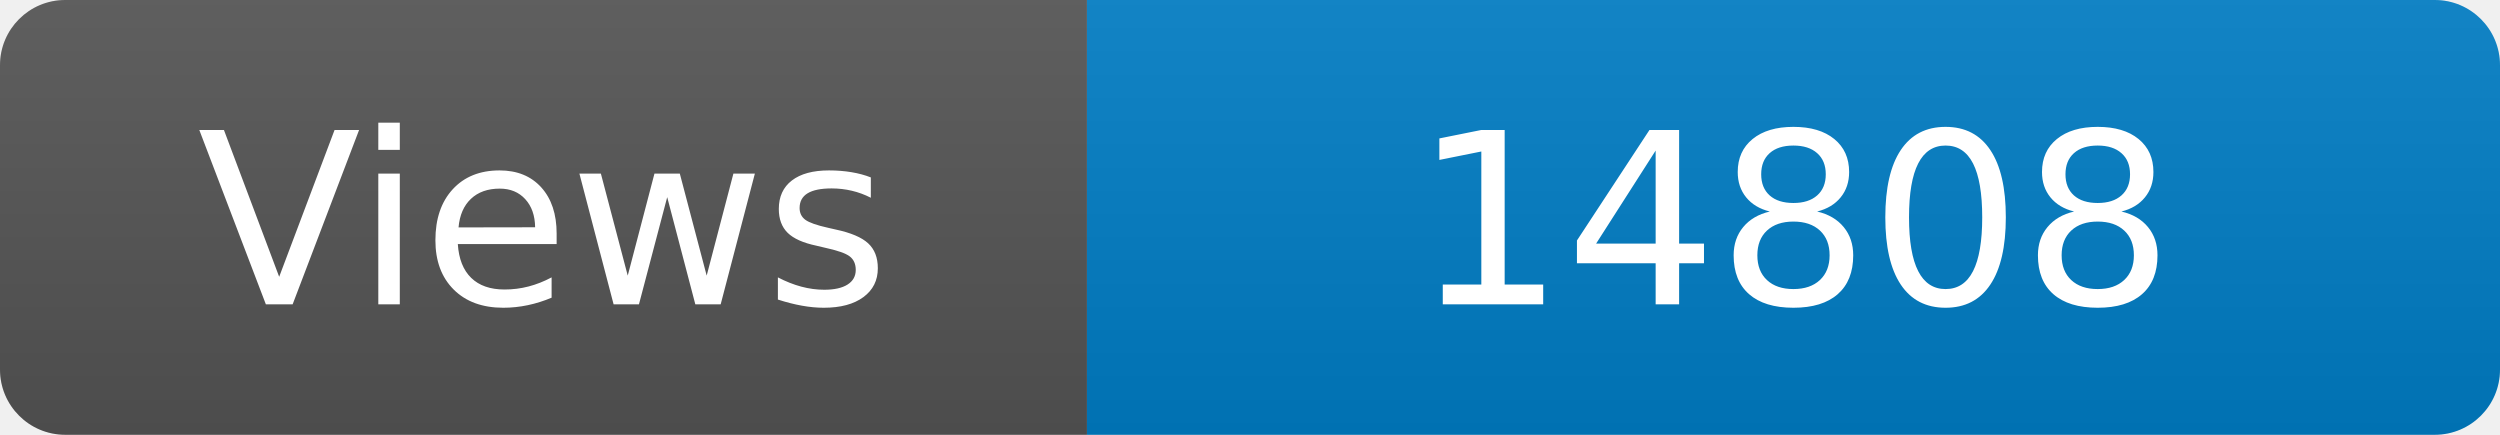
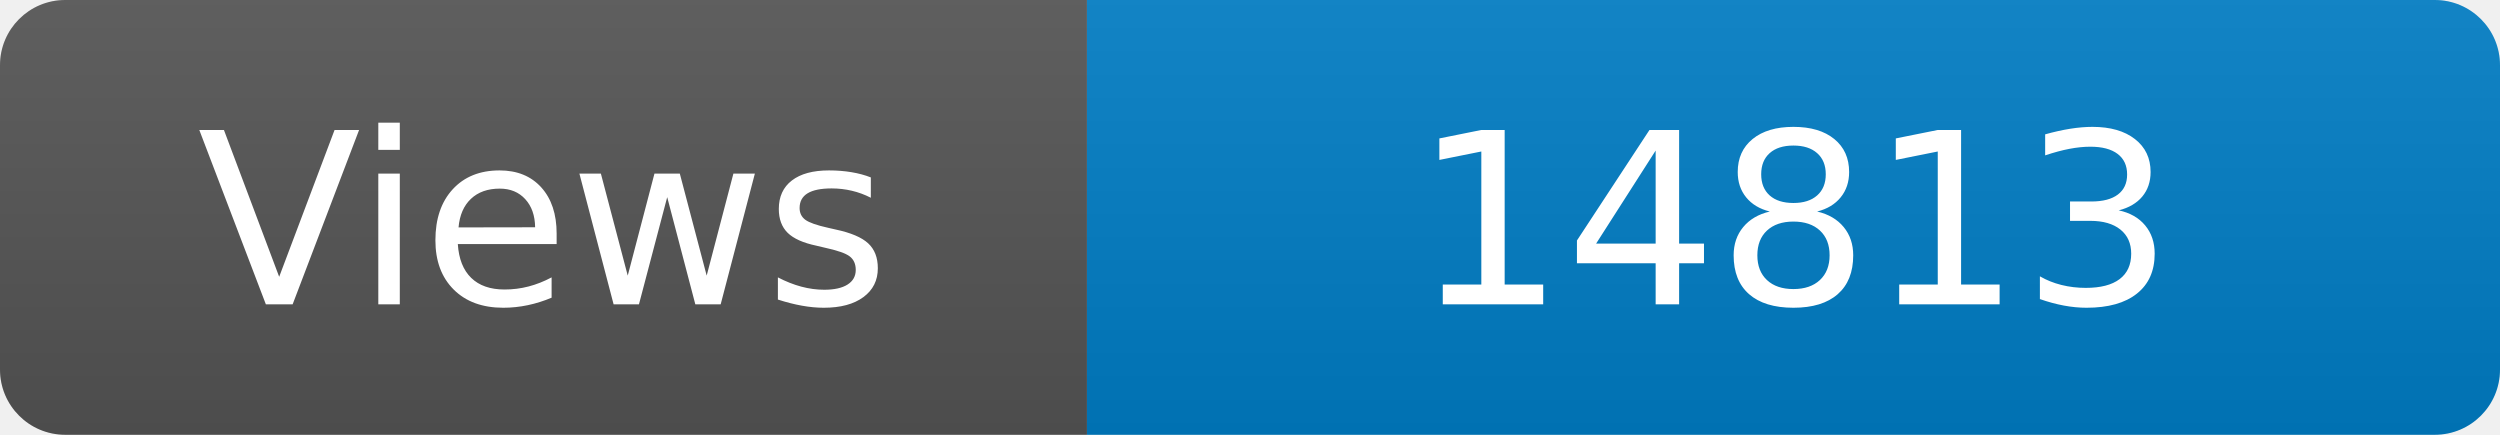
<svg xmlns="http://www.w3.org/2000/svg" width="115" height="20" role="img" aria-label="Maintained?: yes">
  <linearGradient id="s" x2="0" y2="100%">
    <stop offset="0" stop-color="#bbb" stop-opacity=".1" />
    <stop offset="1" stop-opacity=".1" />
  </linearGradient>
  <clipPath id="r">
    <rect width="115" height="20" rx="3" fill="#fff" />
  </clipPath>
  <g clip-path="url(#r)">
    <rect width="50" height="20" fill="#555" />
    <rect x="50" width="160" height="20" fill="#007ec6" />
    <rect width="115" height="20" fill="url(#s)" />
  </g>
  <g fill="#fff" text-anchor="middle" font-family="Verdana,Geneva,DejaVu Sans,sans-serif" font-size="110">
    <text x="250" y="140" transform="scale(.1)" fill="#fff">Views</text>
-     <text x="825" y="140" transform="scale(.1)" fill="#fff">14808</text>
+     <text x="825" y="140" transform="scale(.1)" fill="#fff">14813</text>
  </g>
</svg>
